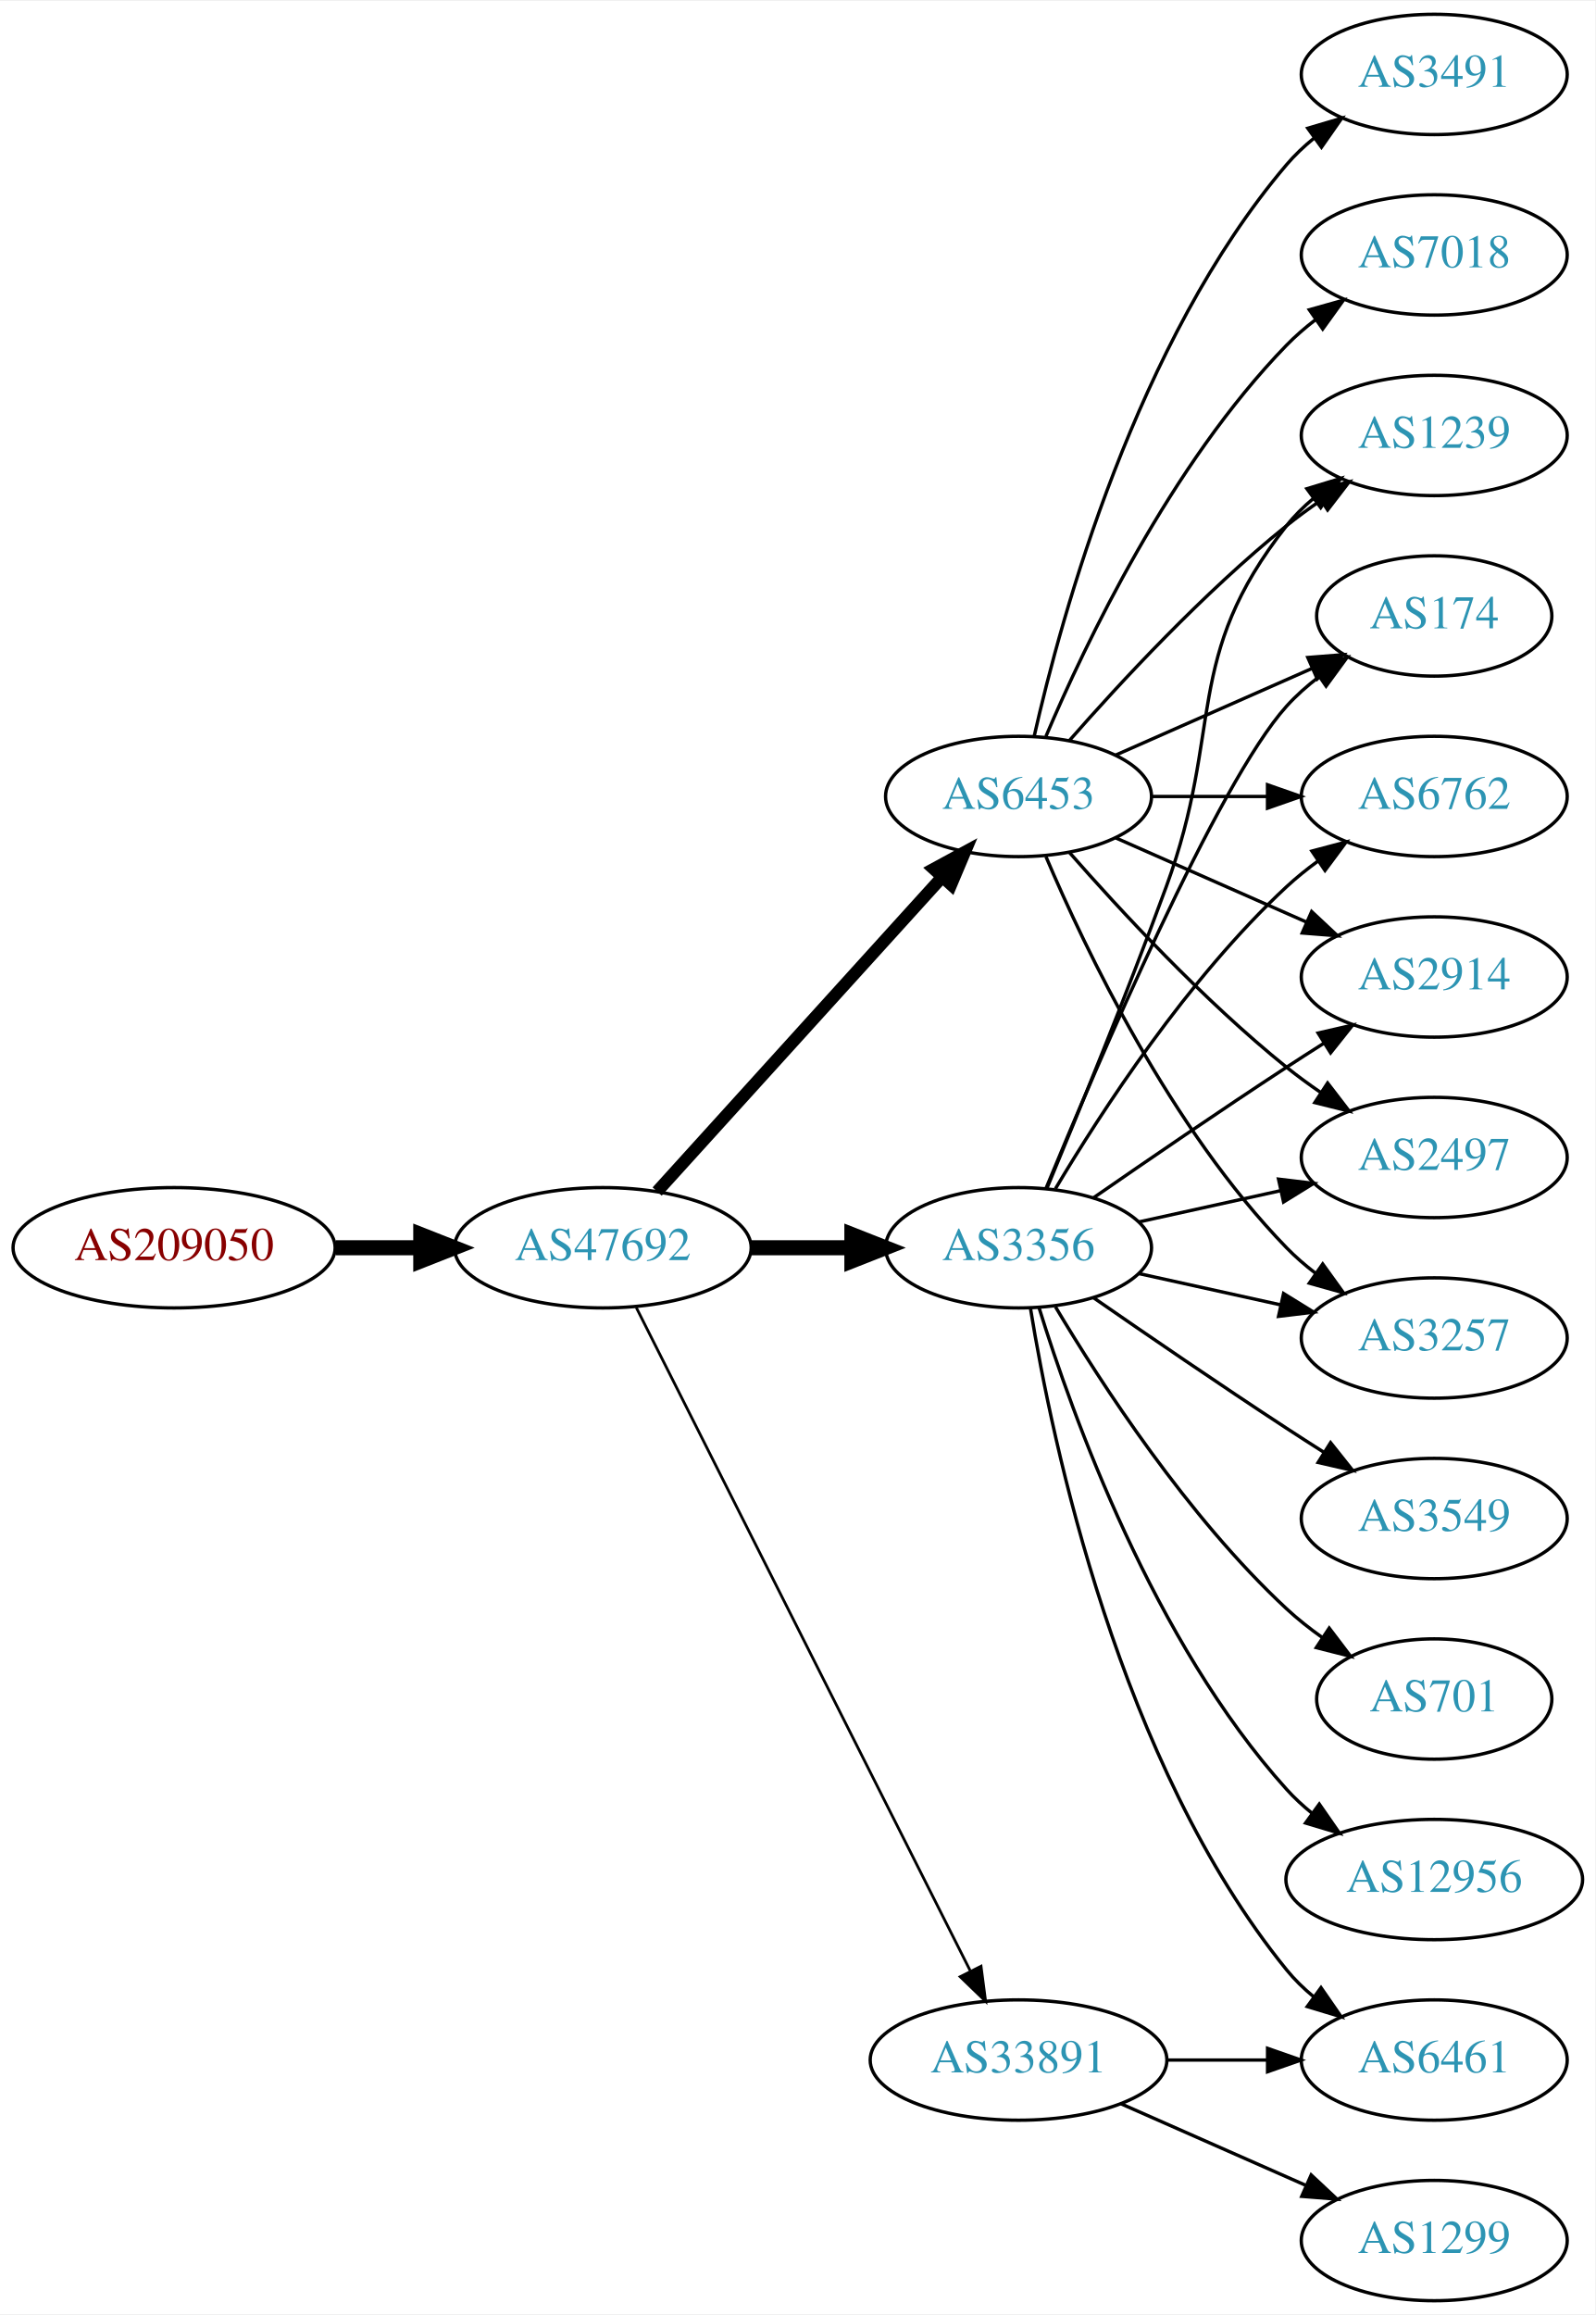
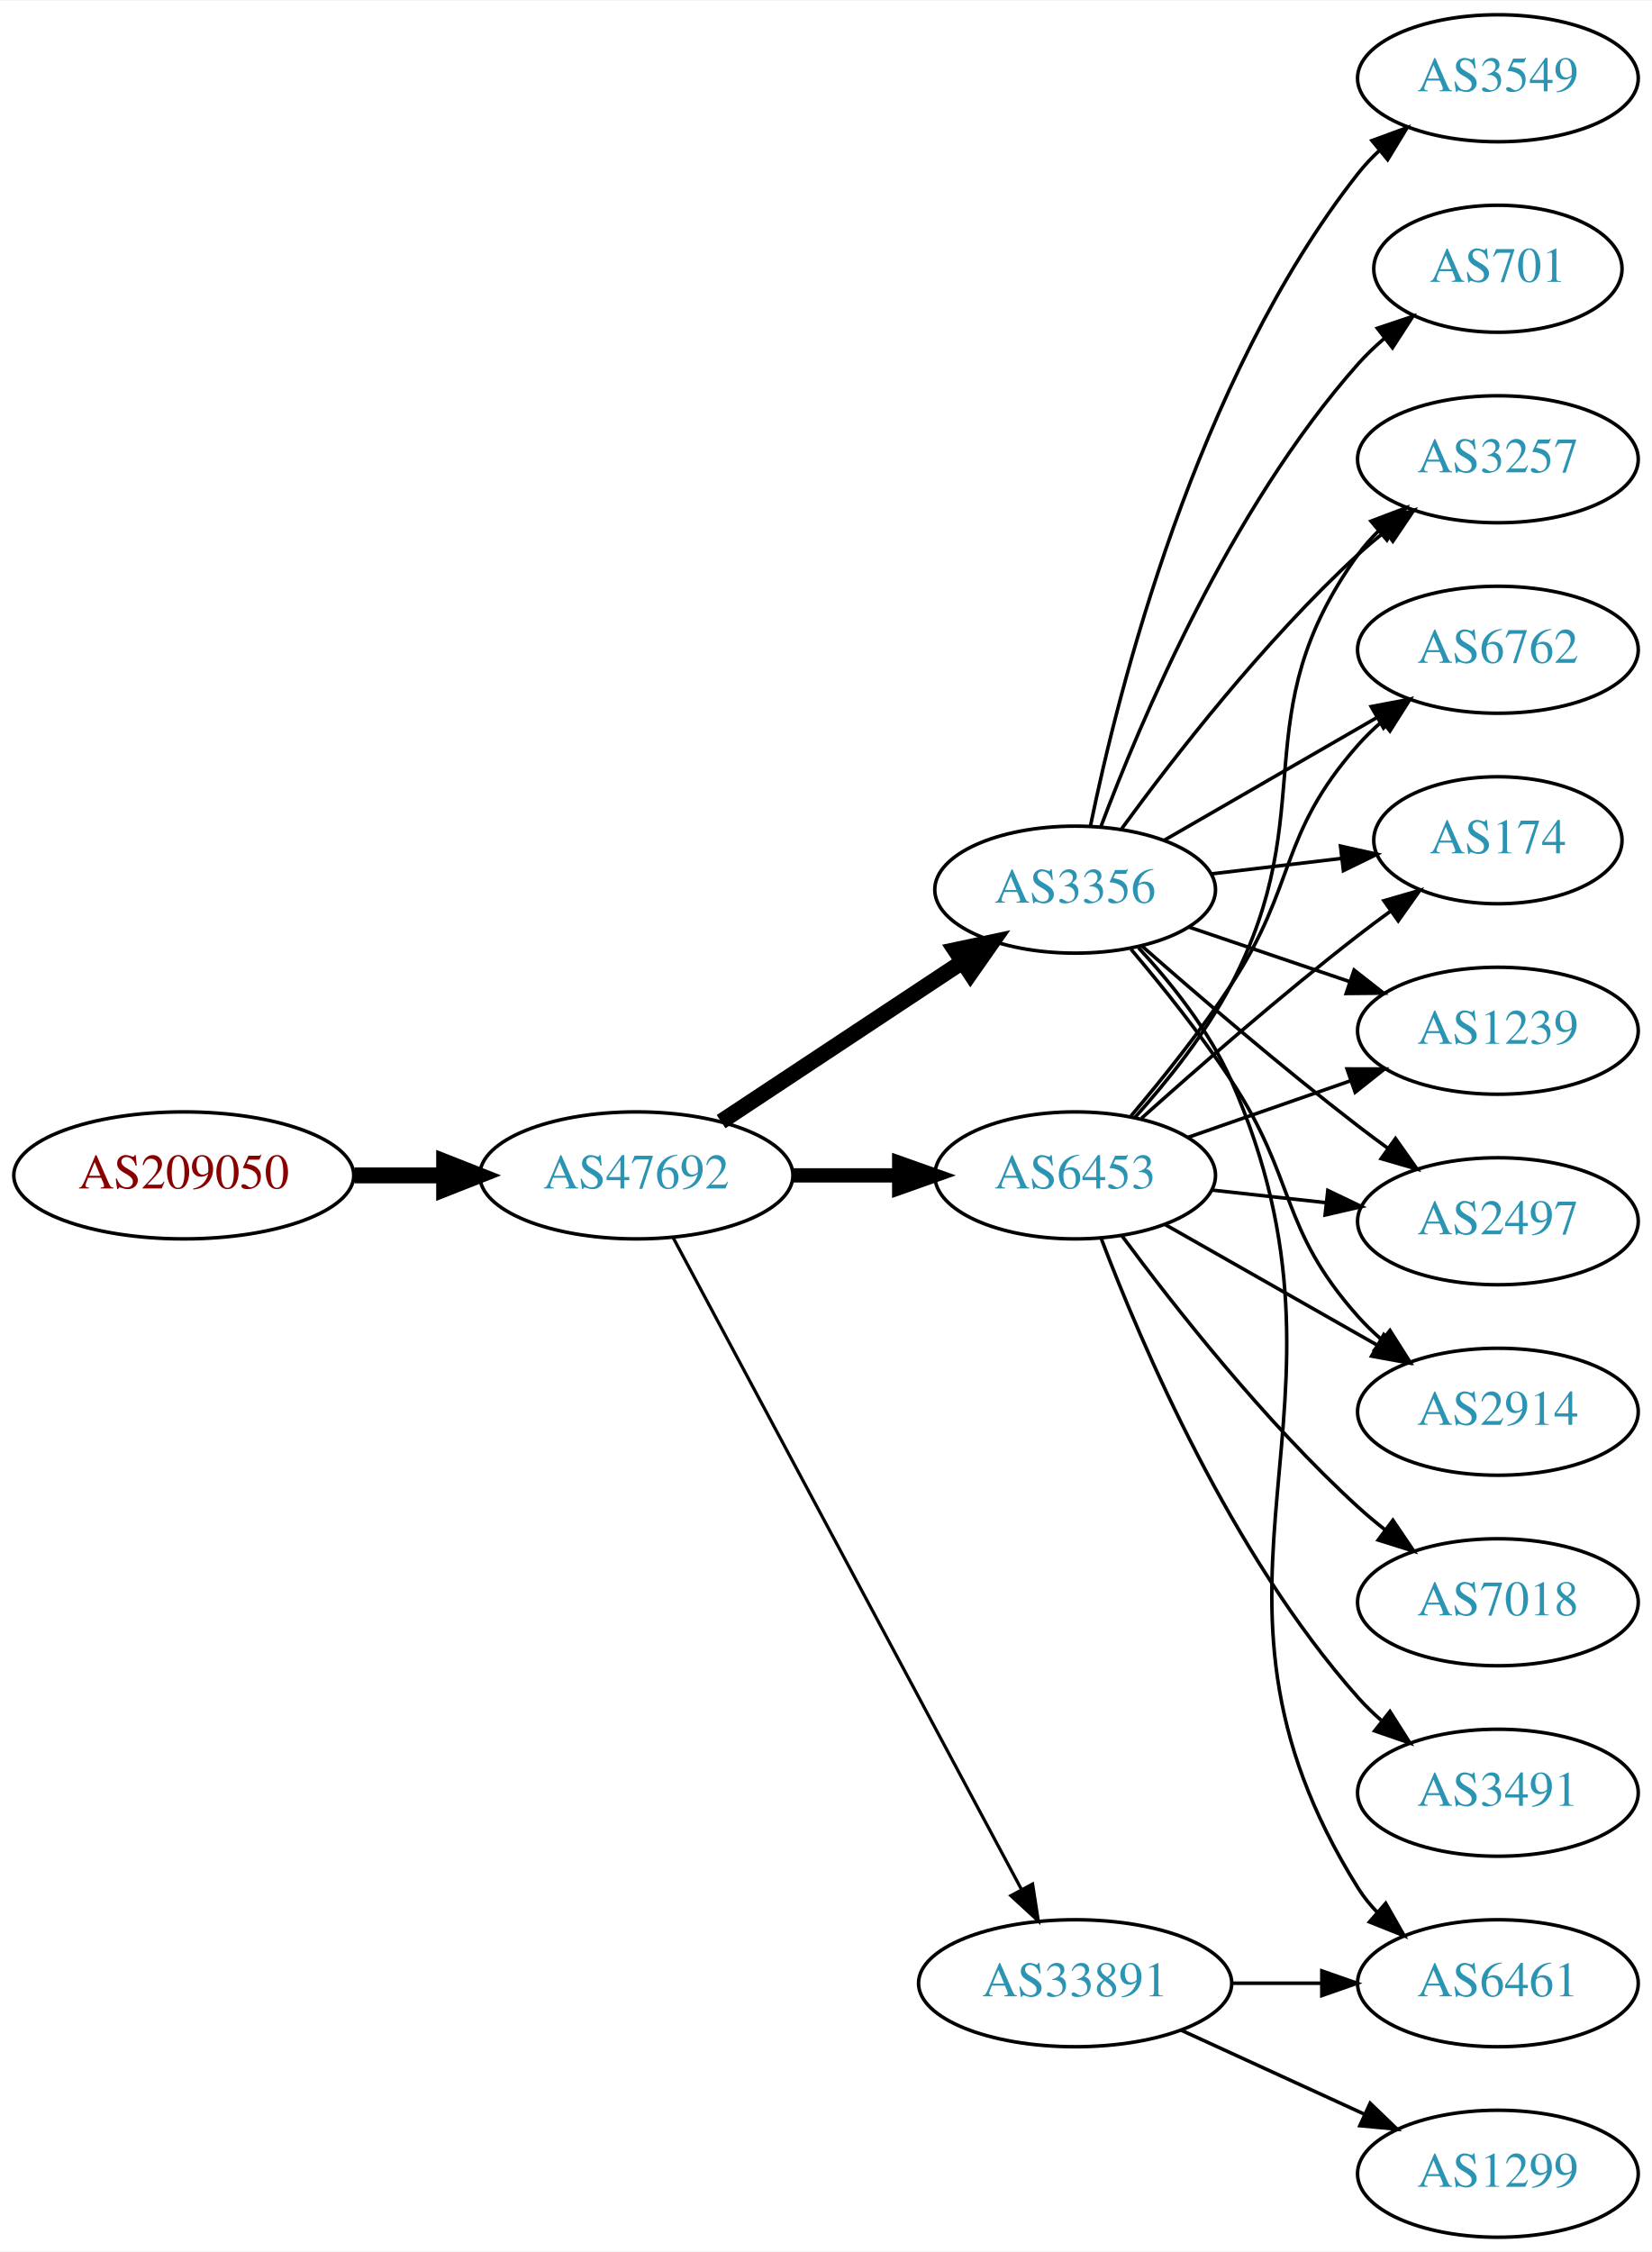
- <svg xmlns="http://www.w3.org/2000/svg" xmlns:xlink="http://www.w3.org/1999/xlink" width="477pt" height="692pt" viewBox="0.00 0.00 477.37 692.00">
-   <g id="graph0" class="graph" transform="scale(1 1) rotate(0) translate(4 688)">
-     <polygon fill="white" stroke="none" points="-4,4 -4,-688 473.368,-688 473.368,4 -4,4" />
+ <svg xmlns="http://www.w3.org/2000/svg" xmlns:xlink="http://www.w3.org/1999/xlink" width="468pt" height="638pt" viewBox="0.00 0.00 468.27 638.00">
+   <g id="graph0" class="graph" transform="scale(1 1) rotate(0) translate(4 634)">
+     <polygon fill="white" stroke="none" points="-4,4 -4,-634 464.269,-634 464.269,4 -4,4" />
    <g id="node1" class="node">
      <g id="a_node1">
        <a xlink:href="/asn/209050" xlink:title="AS209050 ~ Digimagical GmbH [AT]">
-           <ellipse fill="#ffffff" stroke="black" cx="48.096" cy="-315" rx="48.192" ry="18" />
-           <text text-anchor="middle" x="48.096" y="-311.3" font-family="Times,serif" font-size="14.00" fill="#880000">AS209050</text>
+           <ellipse fill="#ffffff" stroke="black" cx="48.096" cy="-301" rx="48.192" ry="18" />
+           <text text-anchor="middle" x="48.096" y="-297.3" font-family="Times,serif" font-size="14.00" fill="#880000">AS209050</text>
        </a>
      </g>
    </g>
    <g id="node2" class="node">
      <g id="a_node2">
        <a xlink:href="/asn/47692" xlink:title="AS47692 ~ Nessus GmbH [AT]">
-           <ellipse fill="#ffffff" stroke="black" cx="176.388" cy="-315" rx="44.393" ry="18" />
-           <text text-anchor="middle" x="176.388" y="-311.3" font-family="Times,serif" font-size="14.00" fill="#2c94b3">AS47692</text>
+           <ellipse fill="#ffffff" stroke="black" cx="176.388" cy="-301" rx="44.393" ry="18" />
+           <text text-anchor="middle" x="176.388" y="-297.3" font-family="Times,serif" font-size="14.00" fill="#2c94b3">AS47692</text>
        </a>
      </g>
    </g>
    <g id="edge1" class="edge">
-       <path fill="none" stroke="black" stroke-width="4.5" d="M96.481,-315C104.742,-315 113.386,-315 121.799,-315" />
-       <polygon fill="black" stroke="black" stroke-width="4.5" points="121.904,-318.938 131.904,-315 121.904,-311.063 121.904,-318.938" />
+       <path fill="none" stroke="black" stroke-width="4.5" d="M96.481,-301C104.742,-301 113.386,-301 121.799,-301" />
+       <polygon fill="black" stroke="black" stroke-width="4.5" points="121.904,-304.938 131.904,-301 121.904,-297.063 121.904,-304.938" />
    </g>
    <g id="node3" class="node">
      <g id="a_node3">
-         <a xlink:href="/asn/6453" xlink:title="AS6453 ~ TATA COMMUNICATIONS (AMERICA) INC [US]">
-           <ellipse fill="#ffffff" stroke="black" cx="300.78" cy="-450" rx="39.794" ry="18" />
-           <text text-anchor="middle" x="300.78" y="-446.3" font-family="Times,serif" font-size="14.00" fill="#2c94b3">AS6453</text>
+         <a xlink:href="/asn/3356" xlink:title="AS3356 ~ Level 3 Parent, LLC [US]">
+           <ellipse fill="#ffffff" stroke="black" cx="300.78" cy="-382" rx="39.794" ry="18" />
+           <text text-anchor="middle" x="300.78" y="-378.3" font-family="Times,serif" font-size="14.00" fill="#2c94b3">AS3356</text>
        </a>
      </g>
    </g>
    <g id="edge2" class="edge">
-       <path fill="none" stroke="black" stroke-width="3.682" d="M192.641,-331.825C214.104,-355.499 253.335,-398.771 277.903,-425.87" />
-       <polygon fill="black" stroke="black" stroke-width="3.682" points="275.409,-428.329 284.718,-433.387 280.595,-423.628 275.409,-428.329" />
+       <path fill="none" stroke="black" stroke-width="4.5" d="M200.409,-316.235C219.762,-329.044 247.598,-347.466 268.888,-361.555" />
+       <polygon fill="black" stroke="black" stroke-width="4.5" points="266.763,-364.871 277.275,-367.107 271.109,-358.304 266.763,-364.871" />
    </g>
    <g id="node4" class="node">
      <g id="a_node4">
-         <a xlink:href="/asn/3356" xlink:title="AS3356 ~ Level 3 Parent, LLC [US]">
-           <ellipse fill="#ffffff" stroke="black" cx="300.78" cy="-315" rx="39.794" ry="18" />
-           <text text-anchor="middle" x="300.78" y="-311.3" font-family="Times,serif" font-size="14.00" fill="#2c94b3">AS3356</text>
+         <a xlink:href="/asn/6453" xlink:title="AS6453 ~ TATA COMMUNICATIONS (AMERICA) INC [US]">
+           <ellipse fill="#ffffff" stroke="black" cx="300.78" cy="-301" rx="39.794" ry="18" />
+           <text text-anchor="middle" x="300.78" y="-297.3" font-family="Times,serif" font-size="14.00" fill="#2c94b3">AS6453</text>
        </a>
      </g>
    </g>
    <g id="edge3" class="edge">
-       <path fill="none" stroke="black" stroke-width="4.5" d="M220.883,-315C230.572,-315 240.909,-315 250.802,-315" />
-       <polygon fill="black" stroke="black" stroke-width="4.5" points="250.904,-318.938 260.904,-315 250.904,-311.063 250.904,-318.938" />
+       <path fill="none" stroke="black" stroke-width="4.05" d="M220.883,-301C230.572,-301 240.909,-301 250.802,-301" />
+       <polygon fill="black" stroke="black" stroke-width="4.05" points="250.904,-304.544 260.904,-301 250.904,-297.456 250.904,-304.544" />
    </g>
    <g id="node5" class="node">
      <g id="a_node5">
        <a xlink:href="/asn/33891" xlink:title="AS33891 ~ CORE-BACKBONE GMBH GLOBAL NETWORK [DE]">
          <ellipse fill="#ffffff" stroke="black" cx="300.78" cy="-72" rx="44.393" ry="18" />
          <text text-anchor="middle" x="300.78" y="-68.3" font-family="Times,serif" font-size="14.00" fill="#2c94b3">AS33891</text>
        </a>
      </g>
    </g>
    <g id="edge4" class="edge">
-       <path fill="none" stroke="black" stroke-width="0.818" d="M186.387,-297.132C207.659,-254.899 261.134,-148.728 286.295,-98.773" />
-       <polygon fill="black" stroke="black" stroke-width="0.818" points="289.559,-100.072 290.932,-89.567 283.307,-96.924 289.559,-100.072" />
+       <path fill="none" stroke="black" stroke-width="0.9" d="M186.788,-283.411C208.102,-243.532 260.206,-146.043 285.516,-98.687" />
+       <polygon fill="black" stroke="black" stroke-width="0.9" points="288.72,-100.118 290.347,-89.649 282.547,-96.819 288.72,-100.118" />
    </g>
    <g id="node6" class="node">
      <g id="a_node6">
-         <a xlink:href="/asn/2914" xlink:title="AS2914 ~ NTT America, Inc. [US]">
-           <ellipse fill="#ffffff" stroke="black" cx="425.172" cy="-396" rx="39.794" ry="18" />
-           <text text-anchor="middle" x="425.172" y="-392.3" font-family="Times,serif" font-size="14.00" fill="#2c94b3">AS2914</text>
+         <a xlink:href="/asn/3549" xlink:title="AS3549 ~ Level 3 Parent, LLC [US]">
+           <ellipse fill="#ffffff" stroke="black" cx="420.622" cy="-612" rx="39.794" ry="18" />
+           <text text-anchor="middle" x="420.622" y="-608.3" font-family="Times,serif" font-size="14.00" fill="#2c94b3">AS3549</text>
        </a>
      </g>
    </g>
    <g id="edge5" class="edge">
-       <path fill="none" stroke="black" d="M329.859,-437.611C346.807,-430.134 368.604,-420.517 386.974,-412.412" />
-       <polygon fill="black" stroke="black" points="388.487,-415.57 396.223,-408.331 385.661,-409.166 388.487,-415.57" />
+       <path fill="none" stroke="black" d="M305.119,-400.043C312.841,-437.787 334.903,-526.423 380.976,-585 382.778,-587.292 384.828,-589.469 387.02,-591.518" />
+       <polygon fill="black" stroke="black" points="384.928,-594.329 394.875,-597.978 389.374,-588.923 384.928,-594.329" />
    </g>
    <g id="node7" class="node">
      <g id="a_node7">
-         <a xlink:href="/asn/2497" xlink:title="AS2497 ~ Internet Initiative Japan Inc. [JP]">
-           <ellipse fill="#ffffff" stroke="black" cx="425.172" cy="-342" rx="39.794" ry="18" />
-           <text text-anchor="middle" x="425.172" y="-338.3" font-family="Times,serif" font-size="14.00" fill="#2c94b3">AS2497</text>
+         <a xlink:href="/asn/3257" xlink:title="AS3257 ~ GTT [DE]">
+           <ellipse fill="#ffffff" stroke="black" cx="420.622" cy="-504" rx="39.794" ry="18" />
+           <text text-anchor="middle" x="420.622" y="-500.3" font-family="Times,serif" font-size="14.00" fill="#2c94b3">AS3257</text>
        </a>
      </g>
    </g>
    <g id="edge6" class="edge">
-       <path fill="none" stroke="black" d="M315.932,-433.337C331.034,-416.106 356.155,-388.976 380.976,-369 384.231,-366.38 387.756,-363.808 391.341,-361.354" />
-       <polygon fill="black" stroke="black" points="393.26,-364.281 399.714,-355.879 389.429,-358.423 393.26,-364.281" />
+       <path fill="none" stroke="black" d="M314.002,-399.31C328.602,-419.312 354.406,-452.6 380.976,-477 383.387,-479.214 385.988,-481.396 388.662,-483.501" />
+       <polygon fill="black" stroke="black" points="386.666,-486.379 396.778,-489.542 390.846,-480.764 386.666,-486.379" />
    </g>
    <g id="node8" class="node">
      <g id="a_node8">
-         <a xlink:href="/asn/7018" xlink:title="AS7018 ~ AT&amp;T Services, Inc. [US]">
-           <ellipse fill="#ffffff" stroke="black" cx="425.172" cy="-612" rx="39.794" ry="18" />
-           <text text-anchor="middle" x="425.172" y="-608.3" font-family="Times,serif" font-size="14.00" fill="#2c94b3">AS7018</text>
+         <a xlink:href="/asn/6762" xlink:title="AS6762 ~ TELECOM ITALIA SPARKLE S.p.A. [IT]">
+           <ellipse fill="#ffffff" stroke="black" cx="420.622" cy="-450" rx="39.794" ry="18" />
+           <text text-anchor="middle" x="420.622" y="-446.3" font-family="Times,serif" font-size="14.00" fill="#2c94b3">AS6762</text>
        </a>
      </g>
    </g>
    <g id="edge7" class="edge">
-       <path fill="none" stroke="black" d="M308.97,-467.975C320.737,-495.682 346.312,-549.348 380.976,-585 383.596,-587.695 386.537,-590.239 389.619,-592.608" />
-       <polygon fill="black" stroke="black" points="387.786,-595.597 397.988,-598.455 391.795,-589.859 387.786,-595.597" />
+       <path fill="none" stroke="black" d="M325.911,-395.925C343.35,-405.988 367.124,-419.707 386.362,-430.808" />
+       <polygon fill="black" stroke="black" points="384.707,-433.893 395.118,-435.86 388.206,-427.83 384.707,-433.893" />
    </g>
    <g id="node9" class="node">
      <g id="a_node9">
-         <a xlink:href="/asn/3257" xlink:title="AS3257 ~ GTT [DE]">
-           <ellipse fill="#ffffff" stroke="black" cx="425.172" cy="-288" rx="39.794" ry="18" />
-           <text text-anchor="middle" x="425.172" y="-284.3" font-family="Times,serif" font-size="14.00" fill="#2c94b3">AS3257</text>
+         <a xlink:href="/asn/174" xlink:title="AS174 ~ Cogent Communications [US]">
+           <ellipse fill="#ffffff" stroke="black" cx="420.622" cy="-396" rx="35.194" ry="18" />
+           <text text-anchor="middle" x="420.622" y="-392.3" font-family="Times,serif" font-size="14.00" fill="#2c94b3">AS174</text>
        </a>
      </g>
    </g>
    <g id="edge8" class="edge">
-       <path fill="none" stroke="black" d="M308.97,-432.025C320.737,-404.318 346.312,-350.652 380.976,-315 383.596,-312.305 386.537,-309.761 389.619,-307.392" />
-       <polygon fill="black" stroke="black" points="391.795,-310.141 397.988,-301.545 387.786,-304.403 391.795,-310.141" />
+       <path fill="none" stroke="black" d="M339.39,-386.468C351.06,-387.855 364.018,-389.394 376.058,-390.824" />
+       <polygon fill="black" stroke="black" points="376.002,-394.342 386.345,-392.047 376.828,-387.391 376.002,-394.342" />
    </g>
    <g id="node10" class="node">
      <g id="a_node10">
-         <a xlink:href="/asn/1239" xlink:title="AS1239 ~ Sprint [US]">
-           <ellipse fill="#ffffff" stroke="black" cx="425.172" cy="-558" rx="39.794" ry="18" />
-           <text text-anchor="middle" x="425.172" y="-554.3" font-family="Times,serif" font-size="14.00" fill="#2c94b3">AS1239</text>
+         <a xlink:href="/asn/6461" xlink:title="AS6461 ~ Zayo Bandwidth [US]">
+           <ellipse fill="#ffffff" stroke="black" cx="420.622" cy="-72" rx="39.794" ry="18" />
+           <text text-anchor="middle" x="420.622" y="-68.3" font-family="Times,serif" font-size="14.00" fill="#2c94b3">AS6461</text>
        </a>
      </g>
    </g>
    <g id="edge9" class="edge">
-       <path fill="none" stroke="black" d="M315.932,-466.663C331.034,-483.894 356.155,-511.024 380.976,-531 384.231,-533.62 387.756,-536.192 391.341,-538.646" />
-       <polygon fill="black" stroke="black" points="389.429,-541.577 399.714,-544.121 393.26,-535.719 389.429,-541.577" />
+       <path fill="none" stroke="black" d="M318.728,-365.545C327.977,-355.561 338.776,-342.061 344.976,-328 386.545,-233.731 326.384,-186.375 380.976,-99 382.521,-96.527 384.384,-94.22 386.447,-92.079" />
+       <polygon fill="black" stroke="black" points="388.818,-94.657 394.06,-85.45 384.22,-89.378 388.818,-94.657" />
    </g>
    <g id="node11" class="node">
      <g id="a_node11">
-         <a xlink:href="/asn/174" xlink:title="AS174 ~ Cogent Communications [US]">
-           <ellipse fill="#ffffff" stroke="black" cx="425.172" cy="-504" rx="35.194" ry="18" />
-           <text text-anchor="middle" x="425.172" y="-500.3" font-family="Times,serif" font-size="14.00" fill="#2c94b3">AS174</text>
+         <a xlink:href="/asn/1239" xlink:title="AS1239 ~ Sprint [US]">
+           <ellipse fill="#ffffff" stroke="black" cx="420.622" cy="-342" rx="39.794" ry="18" />
+           <text text-anchor="middle" x="420.622" y="-338.3" font-family="Times,serif" font-size="14.00" fill="#2c94b3">AS1239</text>
        </a>
      </g>
    </g>
    <g id="edge10" class="edge">
-       <path fill="none" stroke="black" d="M329.859,-462.389C347.288,-470.078 369.845,-480.031 388.528,-488.274" />
-       <polygon fill="black" stroke="black" points="387.336,-491.573 397.898,-492.408 390.162,-485.169 387.336,-491.573" />
+       <path fill="none" stroke="black" d="M333.05,-371.386C347.033,-366.639 363.704,-360.981 378.666,-355.902" />
+       <polygon fill="black" stroke="black" points="379.862,-359.192 388.206,-352.664 377.612,-352.564 379.862,-359.192" />
    </g>
    <g id="node12" class="node">
      <g id="a_node12">
-         <a xlink:href="/asn/6762" xlink:title="AS6762 ~ TELECOM ITALIA SPARKLE S.p.A. [IT]">
-           <ellipse fill="#ffffff" stroke="black" cx="425.172" cy="-450" rx="39.794" ry="18" />
-           <text text-anchor="middle" x="425.172" y="-446.3" font-family="Times,serif" font-size="14.00" fill="#2c94b3">AS6762</text>
+         <a xlink:href="/asn/2497" xlink:title="AS2497 ~ Internet Initiative Japan Inc. [JP]">
+           <ellipse fill="#ffffff" stroke="black" cx="420.622" cy="-288" rx="39.794" ry="18" />
+           <text text-anchor="middle" x="420.622" y="-284.3" font-family="Times,serif" font-size="14.00" fill="#2c94b3">AS2497</text>
        </a>
      </g>
    </g>
    <g id="edge11" class="edge">
-       <path fill="none" stroke="black" d="M340.505,-450C351.444,-450 363.494,-450 374.961,-450" />
-       <polygon fill="black" stroke="black" points="375.278,-453.5 385.278,-450 375.278,-446.5 375.278,-453.5" />
+       <path fill="none" stroke="black" d="M319.631,-366.078C335.431,-352.186 359.283,-331.697 380.976,-315 383.718,-312.889 386.609,-310.739 389.524,-308.62" />
+       <polygon fill="black" stroke="black" points="391.591,-311.445 397.702,-302.791 387.528,-305.745 391.591,-311.445" />
    </g>
    <g id="node13" class="node">
      <g id="a_node13">
-         <a xlink:href="/asn/3491" xlink:title="AS3491 ~ PCCW Global, Inc. [US]">
-           <ellipse fill="#ffffff" stroke="black" cx="425.172" cy="-666" rx="39.794" ry="18" />
-           <text text-anchor="middle" x="425.172" y="-662.3" font-family="Times,serif" font-size="14.00" fill="#2c94b3">AS3491</text>
+         <a xlink:href="/asn/701" xlink:title="AS701 ~ UUNET [US]">
+           <ellipse fill="#ffffff" stroke="black" cx="420.622" cy="-558" rx="35.194" ry="18" />
+           <text text-anchor="middle" x="420.622" y="-554.3" font-family="Times,serif" font-size="14.00" fill="#2c94b3">AS701</text>
        </a>
      </g>
    </g>
    <g id="edge12" class="edge">
-       <path fill="none" stroke="black" d="M305.474,-468.075C313.613,-504.148 336.046,-586.14 380.976,-639 383.41,-641.864 386.227,-644.521 389.231,-646.961" />
-       <polygon fill="black" stroke="black" points="387.331,-649.905 397.492,-652.906 391.42,-644.224 387.331,-649.905" />
-     </g>
-     <g id="edge20" class="edge">
-       <path fill="none" stroke="black" d="M323.137,-329.901C338.988,-340.877 361.191,-356.079 380.976,-369 384.558,-371.339 388.328,-373.759 392.089,-376.144" />
-       <polygon fill="black" stroke="black" points="390.422,-379.231 400.749,-381.596 394.151,-373.307 390.422,-379.231" />
-     </g>
-     <g id="edge15" class="edge">
-       <path fill="none" stroke="black" d="M336.852,-322.737C350.04,-325.646 365.219,-328.995 379.185,-332.076" />
-       <polygon fill="black" stroke="black" points="378.575,-335.525 389.094,-334.262 380.083,-328.69 378.575,-335.525" />
-     </g>
-     <g id="edge19" class="edge">
-       <path fill="none" stroke="black" d="M336.852,-307.263C350.04,-304.354 365.219,-301.005 379.185,-297.924" />
-       <polygon fill="black" stroke="black" points="380.083,-301.31 389.094,-295.738 378.575,-294.475 380.083,-301.31" />
-     </g>
-     <g id="edge14" class="edge">
-       <path fill="none" stroke="black" d="M309.288,-332.839C318.172,-354.152 333.238,-390.954 344.976,-423 362.378,-470.51 349.677,-491.246 380.976,-531 383.301,-533.953 386.044,-536.67 389.004,-539.147" />
-       <polygon fill="black" stroke="black" points="387.063,-542.064 397.2,-545.145 391.196,-536.415 387.063,-542.064" />
-     </g>
-     <g id="edge17" class="edge">
-       <path fill="none" stroke="black" d="M308.938,-332.633C324.199,-369.658 360.229,-453.976 380.976,-477 383.84,-480.178 387.164,-483.119 390.672,-485.8" />
-       <polygon fill="black" stroke="black" points="388.838,-488.786 399.061,-491.569 392.804,-483.018 388.838,-488.786" />
-     </g>
-     <g id="edge13" class="edge">
-       <path fill="none" stroke="black" d="M311.826,-332.671C325.397,-355.472 351.329,-395.472 380.976,-423 383.882,-425.699 387.096,-428.28 390.42,-430.703" />
-       <polygon fill="black" stroke="black" points="388.555,-433.667 398.798,-436.375 392.479,-427.87 388.555,-433.667" />
+       <path fill="none" stroke="black" d="M308.023,-399.7C319.14,-429.387 344.658,-489.987 380.976,-531 383.2,-533.512 385.704,-535.912 388.34,-538.172" />
+       <polygon fill="black" stroke="black" points="386.451,-541.136 396.498,-544.5 390.741,-535.605 386.451,-541.136" />
    </g>
    <g id="node14" class="node">
      <g id="a_node14">
-         <a xlink:href="/asn/3549" xlink:title="AS3549 ~ Level 3 Parent, LLC [US]">
-           <ellipse fill="#ffffff" stroke="black" cx="425.172" cy="-234" rx="39.794" ry="18" />
-           <text text-anchor="middle" x="425.172" y="-230.3" font-family="Times,serif" font-size="14.00" fill="#2c94b3">AS3549</text>
-         </a>
-       </g>
+         <a xlink:href="/asn/2914" xlink:title="AS2914 ~ NTT America, Inc. [US]">
+           <ellipse fill="#ffffff" stroke="black" cx="420.622" cy="-234" rx="39.794" ry="18" />
+           <text text-anchor="middle" x="420.622" y="-230.3" font-family="Times,serif" font-size="14.00" fill="#2c94b3">AS2914</text>
+         </a>
+       </g>
+     </g>
+     <g id="edge13" class="edge">
+       <path fill="none" stroke="black" d="M316.619,-365.096C325.368,-354.743 336.372,-341.021 344.976,-328 363.611,-299.796 358.508,-286.257 380.976,-261 382.965,-258.764 385.174,-256.616 387.5,-254.577" />
+       <polygon fill="black" stroke="black" points="390.032,-257.036 395.707,-248.09 385.691,-251.545 390.032,-257.036" />
+     </g>
+     <g id="edge18" class="edge">
+       <path fill="none" stroke="black" d="M317.626,-317.311C326.731,-327.454 337.757,-341.163 344.976,-355 371.123,-405.124 347.946,-431.119 380.976,-477 382.679,-479.366 384.657,-481.597 386.8,-483.684" />
+       <polygon fill="black" stroke="black" points="384.656,-486.454 394.562,-490.213 389.163,-481.098 384.656,-486.454" />
+     </g>
+     <g id="edge21" class="edge">
+       <path fill="none" stroke="black" d="M316.648,-317.885C325.407,-328.231 336.412,-341.952 344.976,-355 363.739,-383.589 358.326,-397.38 380.976,-423 382.958,-425.242 385.162,-427.394 387.485,-429.437" />
+       <polygon fill="black" stroke="black" points="385.673,-432.466 395.686,-435.929 390.017,-426.978 385.673,-432.466" />
+     </g>
+     <g id="edge19" class="edge">
+       <path fill="none" stroke="black" d="M319.594,-317.191C335.37,-331.311 359.209,-352.119 380.976,-369 383.931,-371.292 387.062,-373.625 390.212,-375.913" />
+       <polygon fill="black" stroke="black" points="388.311,-378.856 398.488,-381.801 392.369,-373.152 388.311,-378.856" />
+     </g>
+     <g id="edge17" class="edge">
+       <path fill="none" stroke="black" d="M332.741,-311.772C346.838,-316.677 363.714,-322.548 378.828,-327.807" />
+       <polygon fill="black" stroke="black" points="377.863,-331.177 388.458,-331.157 380.164,-324.566 377.863,-331.177" />
    </g>
    <g id="edge16" class="edge">
-       <path fill="none" stroke="black" d="M323.137,-300.099C338.988,-289.123 361.191,-273.921 380.976,-261 384.558,-258.661 388.328,-256.241 392.089,-253.856" />
-       <polygon fill="black" stroke="black" points="394.151,-256.693 400.749,-248.404 390.422,-250.769 394.151,-256.693" />
+       <path fill="none" stroke="black" d="M339.39,-296.851C349.701,-295.713 361.018,-294.465 371.819,-293.274" />
+       <polygon fill="black" stroke="black" points="372.409,-296.73 381.965,-292.154 371.642,-289.772 372.409,-296.73" />
+     </g>
+     <g id="edge20" class="edge">
+       <path fill="none" stroke="black" d="M326.197,-287.118C343.656,-277.191 367.357,-263.716 386.517,-252.822" />
+       <polygon fill="black" stroke="black" points="388.273,-255.85 395.236,-247.865 384.813,-249.765 388.273,-255.85" />
    </g>
    <g id="node15" class="node">
      <g id="a_node15">
-         <a xlink:href="/asn/6461" xlink:title="AS6461 ~ Zayo Bandwidth [US]">
-           <ellipse fill="#ffffff" stroke="black" cx="425.172" cy="-72" rx="39.794" ry="18" />
-           <text text-anchor="middle" x="425.172" y="-68.3" font-family="Times,serif" font-size="14.00" fill="#2c94b3">AS6461</text>
-         </a>
-       </g>
-     </g>
-     <g id="edge18" class="edge">
-       <path fill="none" stroke="black" d="M304.36,-296.822C310.815,-257.003 330.887,-160.714 380.976,-99 383.344,-96.082 386.117,-93.388 389.094,-90.925" />
-       <polygon fill="black" stroke="black" points="391.286,-93.659 397.317,-84.948 387.17,-87.997 391.286,-93.659" />
+         <a xlink:href="/asn/7018" xlink:title="AS7018 ~ AT&amp;T Services, Inc. [US]">
+           <ellipse fill="#ffffff" stroke="black" cx="420.622" cy="-180" rx="39.794" ry="18" />
+           <text text-anchor="middle" x="420.622" y="-176.3" font-family="Times,serif" font-size="14.00" fill="#2c94b3">AS7018</text>
+         </a>
+       </g>
+     </g>
+     <g id="edge14" class="edge">
+       <path fill="none" stroke="black" d="M314.038,-283.886C328.672,-264.106 354.507,-231.18 380.976,-207 383.393,-204.792 385.998,-202.615 388.674,-200.512" />
+       <polygon fill="black" stroke="black" points="390.857,-203.251 396.794,-194.476 386.681,-197.633 390.857,-203.251" />
    </g>
    <g id="node16" class="node">
      <g id="a_node16">
-         <a xlink:href="/asn/701" xlink:title="AS701 ~ UUNET [US]">
-           <ellipse fill="#ffffff" stroke="black" cx="425.172" cy="-180" rx="35.194" ry="18" />
-           <text text-anchor="middle" x="425.172" y="-176.3" font-family="Times,serif" font-size="14.00" fill="#2c94b3">AS701</text>
-         </a>
-       </g>
-     </g>
-     <g id="edge21" class="edge">
-       <path fill="none" stroke="black" d="M311.826,-297.329C325.397,-274.528 351.329,-234.528 380.976,-207 384.273,-203.939 387.965,-201.028 391.766,-198.328" />
-       <polygon fill="black" stroke="black" points="393.741,-201.219 400.148,-192.78 389.877,-195.381 393.741,-201.219" />
+         <a xlink:href="/asn/3491" xlink:title="AS3491 ~ PCCW Global, Inc. [US]">
+           <ellipse fill="#ffffff" stroke="black" cx="420.622" cy="-126" rx="39.794" ry="18" />
+           <text text-anchor="middle" x="420.622" y="-122.3" font-family="Times,serif" font-size="14.00" fill="#2c94b3">AS3491</text>
+         </a>
+       </g>
+     </g>
+     <g id="edge15" class="edge">
+       <path fill="none" stroke="black" d="M308.232,-282.946C319.486,-253.293 344.984,-193.53 380.976,-153 382.963,-150.762 385.171,-148.613 387.496,-146.573" />
+       <polygon fill="black" stroke="black" points="390.028,-149.032 395.701,-140.084 385.686,-143.542 390.028,-149.032" />
+     </g>
+     <g id="edge22" class="edge">
+       <path fill="none" stroke="black" d="M344.991,-72C353.303,-72 362.066,-72 370.548,-72" />
+       <polygon fill="black" stroke="black" points="370.707,-75.5 380.707,-72 370.707,-68.5 370.707,-75.5" />
    </g>
    <g id="node17" class="node">
      <g id="a_node17">
-         <a xlink:href="/asn/12956" xlink:title="AS12956 ~ TELXIUS [ES]">
-           <ellipse fill="#ffffff" stroke="black" cx="425.172" cy="-126" rx="44.393" ry="18" />
-           <text text-anchor="middle" x="425.172" y="-122.3" font-family="Times,serif" font-size="14.00" fill="#2c94b3">AS12956</text>
-         </a>
-       </g>
-     </g>
-     <g id="edge22" class="edge">
-       <path fill="none" stroke="black" d="M306.918,-297.06C316.82,-265.021 341.158,-197.188 380.976,-153 383.296,-150.425 385.918,-148.006 388.695,-145.756" />
-       <polygon fill="black" stroke="black" points="390.771,-148.574 396.81,-139.868 386.66,-142.908 390.771,-148.574" />
-     </g>
-     <g id="edge24" class="edge">
-       <path fill="none" stroke="black" d="M345.275,-72C354.964,-72 365.301,-72 375.194,-72" />
-       <polygon fill="black" stroke="black" points="375.296,-75.5 385.296,-72 375.296,-68.5 375.296,-75.5" />
-     </g>
-     <g id="node18" class="node">
-       <g id="a_node18">
        <a xlink:href="/asn/1299" xlink:title="AS1299 ~ Telia Carrier [EU]">
-           <ellipse fill="#ffffff" stroke="black" cx="425.172" cy="-18" rx="39.794" ry="18" />
-           <text text-anchor="middle" x="425.172" y="-14.3" font-family="Times,serif" font-size="14.00" fill="#2c94b3">AS1299</text>
+           <ellipse fill="#ffffff" stroke="black" cx="420.622" cy="-18" rx="39.794" ry="18" />
+           <text text-anchor="middle" x="420.622" y="-14.3" font-family="Times,serif" font-size="14.00" fill="#2c94b3">AS1299</text>
        </a>
      </g>
    </g>
    <g id="edge23" class="edge">
-       <path fill="none" stroke="black" d="M331.407,-58.928C348.002,-51.606 368.861,-42.403 386.595,-34.579" />
-       <polygon fill="black" stroke="black" points="388.342,-37.634 396.078,-30.395 385.516,-31.23 388.342,-37.634" />
+       <path fill="none" stroke="black" d="M330.909,-58.652C346.521,-51.498 365.918,-42.609 382.59,-34.969" />
+       <polygon fill="black" stroke="black" points="384.409,-37.986 392.042,-30.638 381.493,-31.622 384.409,-37.986" />
    </g>
  </g>
</svg>
